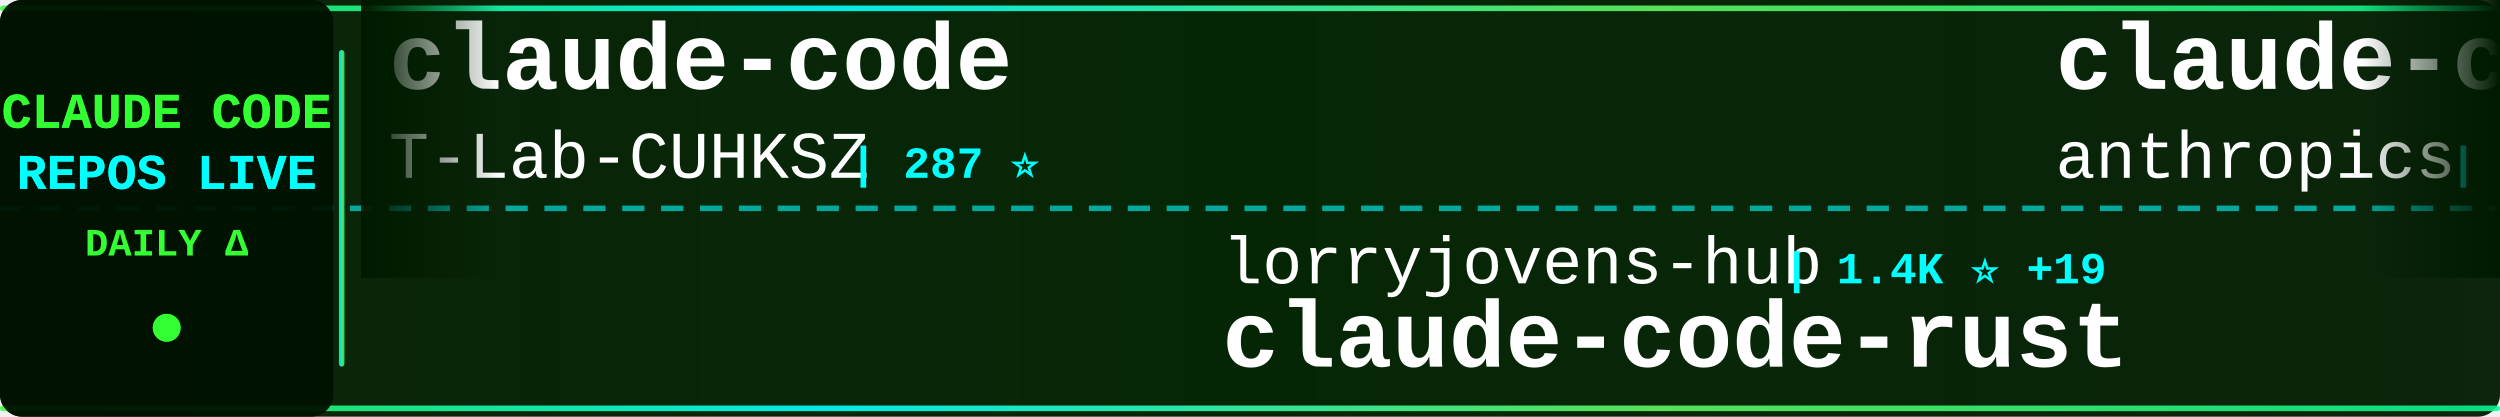
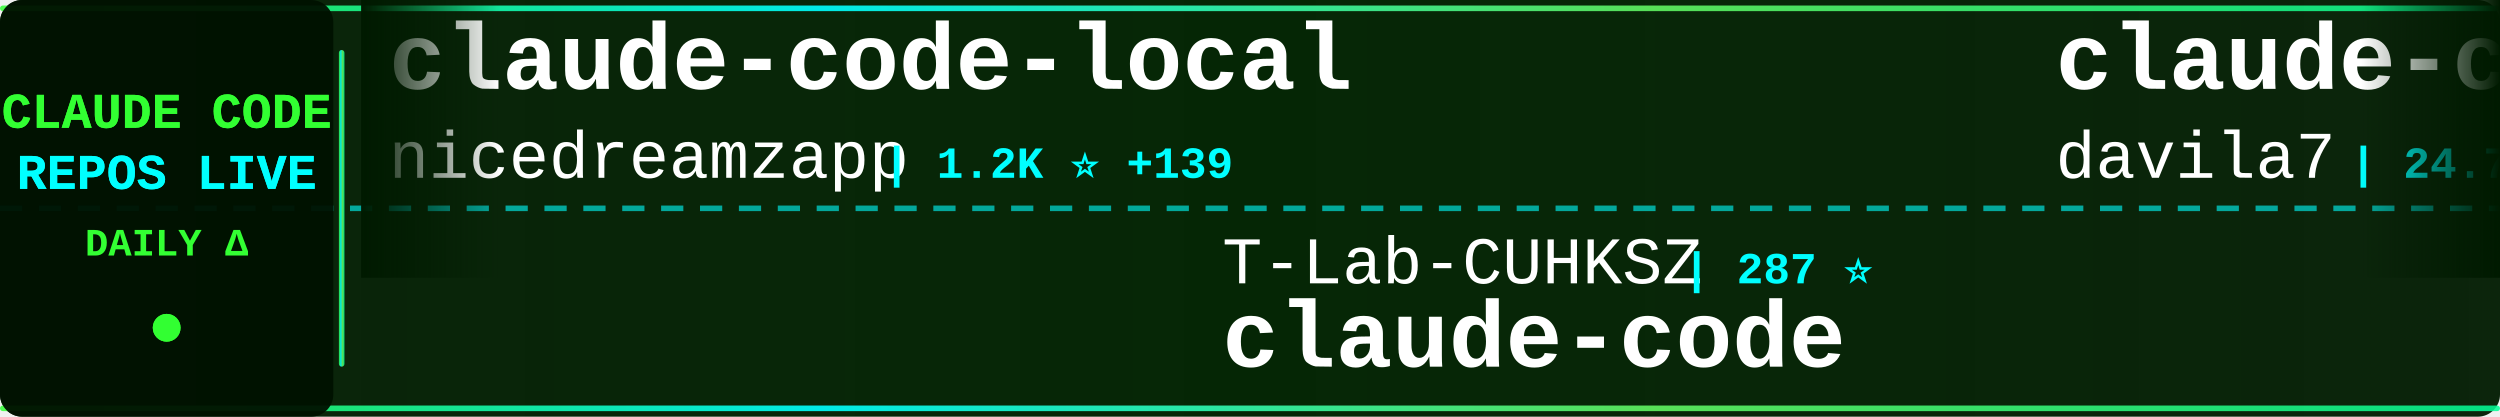
<svg xmlns="http://www.w3.org/2000/svg" width="900" height="150">
  <defs>
    <linearGradient id="tickerBg" x1="0%" y1="0%" x2="100%" y2="0%">
      <stop offset="0%" style="stop-color:#001a00;stop-opacity:0.95" />
      <stop offset="50%" style="stop-color:#002200;stop-opacity:0.98" />
      <stop offset="100%" style="stop-color:#001a00;stop-opacity:0.95" />
    </linearGradient>
    <linearGradient id="borderGrad" x1="0%" y1="0%" x2="100%" y2="0%">
      <stop offset="0%" style="stop-color:#33ff33;stop-opacity:0.85">
        <animate attributeName="stop-opacity" values="0.85;1;0.85" dur="2s" repeatCount="indefinite" />
      </stop>
      <stop offset="33%" style="stop-color:#00ffff;stop-opacity:0.9">
        <animate attributeName="stop-opacity" values="0.9;1;0.9" dur="2.2s" repeatCount="indefinite" />
      </stop>
      <stop offset="66%" style="stop-color:#66ff66;stop-opacity:0.85">
        <animate attributeName="stop-opacity" values="0.85;1;0.85" dur="1.8s" repeatCount="indefinite" />
      </stop>
      <stop offset="100%" style="stop-color:#00ff99;stop-opacity:0.85">
        <animate attributeName="stop-opacity" values="0.85;1;0.85" dur="2s" repeatCount="indefinite" />
      </stop>
    </linearGradient>
    <filter id="textGlow">
      <feGaussianBlur stdDeviation="0.1" result="coloredBlur" />
      <feMerge>
        <feMergeNode in="coloredBlur" />
        <feMergeNode in="SourceGraphic" />
      </feMerge>
    </filter>
    <filter id="metricGlow">
      <feGaussianBlur stdDeviation="0.2" result="coloredBlur" />
      <feMerge>
        <feMergeNode in="coloredBlur" />
        <feMergeNode in="SourceGraphic" />
      </feMerge>
    </filter>
    <linearGradient id="leftFade" x1="0%" y1="0%" x2="100%" y2="0%">
      <stop offset="0%" style="stop-color:#001a00;stop-opacity:1" />
      <stop offset="100%" style="stop-color:#001a00;stop-opacity:0" />
    </linearGradient>
    <linearGradient id="rightFade" x1="0%" y1="0%" x2="100%" y2="0%">
      <stop offset="0%" style="stop-color:#001a00;stop-opacity:0" />
      <stop offset="100%" style="stop-color:#001a00;stop-opacity:1" />
    </linearGradient>
  </defs>
  <rect width="900" height="150" fill="url(#tickerBg)" rx="8" />
  <rect x="0" y="2" width="900" height="2" fill="url(#borderGrad)" rx="1" />
  <rect x="0" y="146" width="900" height="2" fill="url(#borderGrad)" rx="1" />
  <line x1="0" y1="75" x2="900" y2="75" stroke="#00ffff" stroke-width="2" stroke-dasharray="8 6" opacity="0.6" />
  <rect x="0" y="0" width="120" height="150" fill="#001100" opacity="0.95" rx="8" />
  <text x="60" y="46" font-family="'Courier New', monospace" font-size="18" font-weight="bold" fill="#33ff33" text-anchor="middle" filter="url(#textGlow)">
    CLAUDE CODE
  </text>
  <text x="60" y="68" font-family="'Courier New', monospace" font-size="18" font-weight="bold" fill="#00ffff" text-anchor="middle" filter="url(#textGlow)">
    REPOS LIVE
  </text>
  <text x="60" y="92" font-family="'Courier New', monospace" font-size="14" font-weight="bold" fill="#33ff33" text-anchor="middle">
    DAILY Δ
  </text>
  <circle cx="60" cy="118" r="5" fill="#33ff33" filter="url(#metricGlow)">
    <animate attributeName="r" values="4;6;4" dur="1.5s" repeatCount="indefinite" />
    <animate attributeName="opacity" values="0.6;1;0.6" dur="1.5s" repeatCount="indefinite" />
  </circle>
  <rect x="122" y="18" width="2" height="114" fill="url(#borderGrad)" rx="1" />
  <clipPath id="tickerClip">
    <rect x="130" y="0" width="770" height="150" />
  </clipPath>
  <g clip-path="url(#tickerClip)">
    <g id="tickerItems">
      <animateTransform attributeName="transform" attributeType="XML" type="translate" from="0 0" to="-3000 0" dur="54s" repeatCount="indefinite" />
      <g transform="translate(0, 0)">
-         <text x="140" y="32" font-family="'Courier New', monospace" font-size="34" font-weight="bold" fill="#ffffff">claude-code</text>
-         <text x="140" y="64" font-family="'Courier New', monospace" font-size="24" font-weight="normal" fill="#ffffff" opacity="1.0">T-Lab-CUHKSZ</text>
-         <text x="306" y="64" font-family="'Courier New', monospace" font-size="16" font-weight="bold" fill="#00ffff"> | 287 ⭐</text>
+         <text x="140" y="32" font-family="'Courier New', monospace" font-size="34" font-weight="bold" fill="#ffffff">claude-code-local</text>
+         <text x="140" y="64" font-family="'Courier New', monospace" font-size="24" font-weight="normal" fill="#ffffff" opacity="1.0">nicedreamzapp</text>
+         <text x="318" y="64" font-family="'Courier New', monospace" font-size="16" font-weight="bold" fill="#00ffff"> | 1.2K ⭐ +139</text>
      </g>
      <g transform="translate(300, 0)">
-         <text x="140" y="102" font-family="'Courier New', monospace" font-size="24" font-weight="normal" fill="#ffffff" opacity="1.0">lorryjovens-hub</text>
-         <text x="342" y="102" font-family="'Courier New', monospace" font-size="16" font-weight="bold" fill="#00ffff"> | 1.4K ⭐ +19</text>
-         <text x="140" y="132" font-family="'Courier New', monospace" font-size="34" font-weight="bold" fill="#ffffff">claude-code-rust</text>
+         <text x="140" y="102" font-family="'Courier New', monospace" font-size="24" font-weight="normal" fill="#ffffff" opacity="1.0">T-Lab-CUHKSZ</text>
+         <text x="306" y="102" font-family="'Courier New', monospace" font-size="16" font-weight="bold" fill="#00ffff"> | 287 ⭐</text>
+         <text x="140" y="132" font-family="'Courier New', monospace" font-size="34" font-weight="bold" fill="#ffffff">claude-code</text>
      </g>
      <g transform="translate(600, 0)">
-         <text x="140" y="32" font-family="'Courier New', monospace" font-size="34" font-weight="bold" fill="#ffffff">claude-code-base-action</text>
-         <text x="140" y="64" font-family="'Courier New', monospace" font-size="24" font-weight="normal" fill="#ffffff" opacity="1.0">anthropics</text>
-         <text x="282" y="64" font-family="'Courier New', monospace" font-size="16" font-weight="bold" fill="#00ffff"> | 803 ⭐ +5</text>
+         <text x="140" y="32" font-family="'Courier New', monospace" font-size="34" font-weight="bold" fill="#ffffff">claude-code-templates</text>
+         <text x="140" y="64" font-family="'Courier New', monospace" font-size="24" font-weight="normal" fill="#ffffff" opacity="1.0">davila7</text>
+         <text x="246" y="64" font-family="'Courier New', monospace" font-size="16" font-weight="bold" fill="#00ffff"> | 24.7K ⭐ +37</text>
      </g>
      <g transform="translate(900, 0)">
-         <text x="140" y="102" font-family="'Courier New', monospace" font-size="24" font-weight="normal" fill="#ffffff" opacity="1.0">anthropics</text>
-         <text x="282" y="102" font-family="'Courier New', monospace" font-size="16" font-weight="bold" fill="#00ffff"> | 17.2K ⭐ +75</text>
-         <text x="140" y="132" font-family="'Courier New', monospace" font-size="34" font-weight="bold" fill="#ffffff">claude-plugins-official</text>
+         <text x="140" y="102" font-family="'Courier New', monospace" font-size="24" font-weight="normal" fill="#ffffff" opacity="1.0">bfly123</text>
+         <text x="246" y="102" font-family="'Courier New', monospace" font-size="16" font-weight="bold" fill="#00ffff"> | 2.3K ⭐ +18</text>
+         <text x="140" y="132" font-family="'Courier New', monospace" font-size="34" font-weight="bold" fill="#ffffff">claude_code_bridge</text>
      </g>
      <g transform="translate(1200, 0)">
-         <text x="140" y="32" font-family="'Courier New', monospace" font-size="34" font-weight="bold" fill="#ffffff">CLIProxyAPI</text>
-         <text x="140" y="64" font-family="'Courier New', monospace" font-size="24" font-weight="normal" fill="#ffffff" opacity="1.0">router-for-me</text>
-         <text x="318" y="64" font-family="'Courier New', monospace" font-size="16" font-weight="bold" fill="#00ffff"> | 27.0K ⭐ +240</text>
+         <text x="140" y="32" font-family="'Courier New', monospace" font-size="34" font-weight="bold" fill="#ffffff">claude-code-sourcemap</text>
+         <text x="140" y="64" font-family="'Courier New', monospace" font-size="24" font-weight="normal" fill="#ffffff" opacity="1.0">Hyper66666</text>
+         <text x="282" y="64" font-family="'Courier New', monospace" font-size="16" font-weight="bold" fill="#00ffff"> | 207 ⭐ +1</text>
      </g>
      <g transform="translate(1500, 0)">
-         <text x="140" y="102" font-family="'Courier New', monospace" font-size="24" font-weight="normal" fill="#ffffff" opacity="1.0">ding113</text>
-         <text x="246" y="102" font-family="'Courier New', monospace" font-size="16" font-weight="bold" fill="#00ffff"> | 2.5K ⭐ +22</text>
-         <text x="140" y="132" font-family="'Courier New', monospace" font-size="34" font-weight="bold" fill="#ffffff">claude-code-hub</text>
+         <text x="140" y="102" font-family="'Courier New', monospace" font-size="24" font-weight="normal" fill="#ffffff" opacity="1.0">JrCx7scC</text>
+         <text x="258" y="102" font-family="'Courier New', monospace" font-size="16" font-weight="bold" fill="#00ffff"> | 349 ⭐ +5</text>
+         <text x="140" y="132" font-family="'Courier New', monospace" font-size="34" font-weight="bold" fill="#ffffff">claude-code-source</text>
      </g>
      <g transform="translate(1800, 0)">
-         <text x="140" y="32" font-family="'Courier New', monospace" font-size="34" font-weight="bold" fill="#ffffff">claude-code-source-build</text>
-         <text x="140" y="64" font-family="'Courier New', monospace" font-size="24" font-weight="normal" fill="#ffffff" opacity="1.0">andrew-kramer-inno</text>
-         <text x="378" y="64" font-family="'Courier New', monospace" font-size="16" font-weight="bold" fill="#00ffff"> | 573 ⭐</text>
+         <text x="140" y="32" font-family="'Courier New', monospace" font-size="34" font-weight="bold" fill="#ffffff">claude-code</text>
+         <text x="140" y="64" font-family="'Courier New', monospace" font-size="24" font-weight="normal" fill="#ffffff" opacity="1.0">xorespesp</text>
+         <text x="270" y="64" font-family="'Courier New', monospace" font-size="16" font-weight="bold" fill="#00ffff"> | 218 ⭐ +3</text>
      </g>
      <g transform="translate(2100, 0)">
-         <text x="140" y="102" font-family="'Courier New', monospace" font-size="24" font-weight="normal" fill="#ffffff" opacity="1.0">hangsman</text>
-         <text x="258" y="102" font-family="'Courier New', monospace" font-size="16" font-weight="bold" fill="#00ffff"> | 753 ⭐</text>
-         <text x="140" y="132" font-family="'Courier New', monospace" font-size="34" font-weight="bold" fill="#ffffff">claude-code-source</text>
+         <text x="140" y="102" font-family="'Courier New', monospace" font-size="24" font-weight="normal" fill="#ffffff" opacity="1.0">guanshan</text>
+         <text x="258" y="102" font-family="'Courier New', monospace" font-size="16" font-weight="bold" fill="#00ffff"> | 55 ⭐</text>
+         <text x="140" y="132" font-family="'Courier New', monospace" font-size="34" font-weight="bold" fill="#ffffff">ClaudeCode</text>
      </g>
      <g transform="translate(2400, 0)">
-         <text x="140" y="32" font-family="'Courier New', monospace" font-size="34" font-weight="bold" fill="#ffffff">ralph-claude-code</text>
-         <text x="140" y="64" font-family="'Courier New', monospace" font-size="24" font-weight="normal" fill="#ffffff" opacity="1.0">frankbria</text>
-         <text x="270" y="64" font-family="'Courier New', monospace" font-size="16" font-weight="bold" fill="#00ffff"> | 8.7K ⭐ +17</text>
+         <text x="140" y="32" font-family="'Courier New', monospace" font-size="34" font-weight="bold" fill="#ffffff">claude-code-best-practic...</text>
+         <text x="140" y="64" font-family="'Courier New', monospace" font-size="24" font-weight="normal" fill="#ffffff" opacity="1.0">shanraisshan</text>
+         <text x="306" y="64" font-family="'Courier New', monospace" font-size="16" font-weight="bold" fill="#00ffff"> | 46.2K ⭐ +256</text>
      </g>
      <g transform="translate(2700, 0)">
-         <text x="140" y="102" font-family="'Courier New', monospace" font-size="24" font-weight="normal" fill="#ffffff" opacity="1.0">garrytan</text>
-         <text x="258" y="102" font-family="'Courier New', monospace" font-size="16" font-weight="bold" fill="#00ffff"> | 75.6K ⭐ +1.1K</text>
-         <text x="140" y="132" font-family="'Courier New', monospace" font-size="34" font-weight="bold" fill="#ffffff">gstack</text>
+         <text x="140" y="102" font-family="'Courier New', monospace" font-size="24" font-weight="normal" fill="#ffffff" opacity="1.0">pengchengneo</text>
+         <text x="306" y="102" font-family="'Courier New', monospace" font-size="16" font-weight="bold" fill="#00ffff"> | 1.2K ⭐ +5</text>
+         <text x="140" y="132" font-family="'Courier New', monospace" font-size="34" font-weight="bold" fill="#ffffff">Claude-Code</text>
      </g>
      <g transform="translate(3000, 0)">
-         <text x="140" y="32" font-family="'Courier New', monospace" font-size="34" font-weight="bold" fill="#ffffff">claude-code</text>
-         <text x="140" y="64" font-family="'Courier New', monospace" font-size="24" font-weight="normal" fill="#ffffff" opacity="1.0">T-Lab-CUHKSZ</text>
-         <text x="306" y="64" font-family="'Courier New', monospace" font-size="16" font-weight="bold" fill="#00ffff"> | 287 ⭐</text>
+         <text x="140" y="32" font-family="'Courier New', monospace" font-size="34" font-weight="bold" fill="#ffffff">claude-code-local</text>
+         <text x="140" y="64" font-family="'Courier New', monospace" font-size="24" font-weight="normal" fill="#ffffff" opacity="1.0">nicedreamzapp</text>
+         <text x="318" y="64" font-family="'Courier New', monospace" font-size="16" font-weight="bold" fill="#00ffff"> | 1.2K ⭐ +139</text>
      </g>
      <g transform="translate(3300, 0)">
-         <text x="140" y="102" font-family="'Courier New', monospace" font-size="24" font-weight="normal" fill="#ffffff" opacity="1.0">lorryjovens-hub</text>
-         <text x="342" y="102" font-family="'Courier New', monospace" font-size="16" font-weight="bold" fill="#00ffff"> | 1.4K ⭐ +19</text>
-         <text x="140" y="132" font-family="'Courier New', monospace" font-size="34" font-weight="bold" fill="#ffffff">claude-code-rust</text>
+         <text x="140" y="102" font-family="'Courier New', monospace" font-size="24" font-weight="normal" fill="#ffffff" opacity="1.0">T-Lab-CUHKSZ</text>
+         <text x="306" y="102" font-family="'Courier New', monospace" font-size="16" font-weight="bold" fill="#00ffff"> | 287 ⭐</text>
+         <text x="140" y="132" font-family="'Courier New', monospace" font-size="34" font-weight="bold" fill="#ffffff">claude-code</text>
      </g>
      <g transform="translate(3600, 0)">
-         <text x="140" y="32" font-family="'Courier New', monospace" font-size="34" font-weight="bold" fill="#ffffff">claude-code-base-action</text>
-         <text x="140" y="64" font-family="'Courier New', monospace" font-size="24" font-weight="normal" fill="#ffffff" opacity="1.0">anthropics</text>
-         <text x="282" y="64" font-family="'Courier New', monospace" font-size="16" font-weight="bold" fill="#00ffff"> | 803 ⭐ +5</text>
+         <text x="140" y="32" font-family="'Courier New', monospace" font-size="34" font-weight="bold" fill="#ffffff">claude-code-templates</text>
+         <text x="140" y="64" font-family="'Courier New', monospace" font-size="24" font-weight="normal" fill="#ffffff" opacity="1.0">davila7</text>
+         <text x="246" y="64" font-family="'Courier New', monospace" font-size="16" font-weight="bold" fill="#00ffff"> | 24.7K ⭐ +37</text>
      </g>
      <g transform="translate(3900, 0)">
-         <text x="140" y="102" font-family="'Courier New', monospace" font-size="24" font-weight="normal" fill="#ffffff" opacity="1.0">anthropics</text>
-         <text x="282" y="102" font-family="'Courier New', monospace" font-size="16" font-weight="bold" fill="#00ffff"> | 17.2K ⭐ +75</text>
-         <text x="140" y="132" font-family="'Courier New', monospace" font-size="34" font-weight="bold" fill="#ffffff">claude-plugins-official</text>
+         <text x="140" y="102" font-family="'Courier New', monospace" font-size="24" font-weight="normal" fill="#ffffff" opacity="1.0">bfly123</text>
+         <text x="246" y="102" font-family="'Courier New', monospace" font-size="16" font-weight="bold" fill="#00ffff"> | 2.3K ⭐ +18</text>
+         <text x="140" y="132" font-family="'Courier New', monospace" font-size="34" font-weight="bold" fill="#ffffff">claude_code_bridge</text>
      </g>
    </g>
  </g>
  <rect x="130" y="0" width="50" height="100" fill="url(#leftFade)" />
  <rect x="850" y="0" width="50" height="100" fill="url(#rightFade)" />
</svg>
